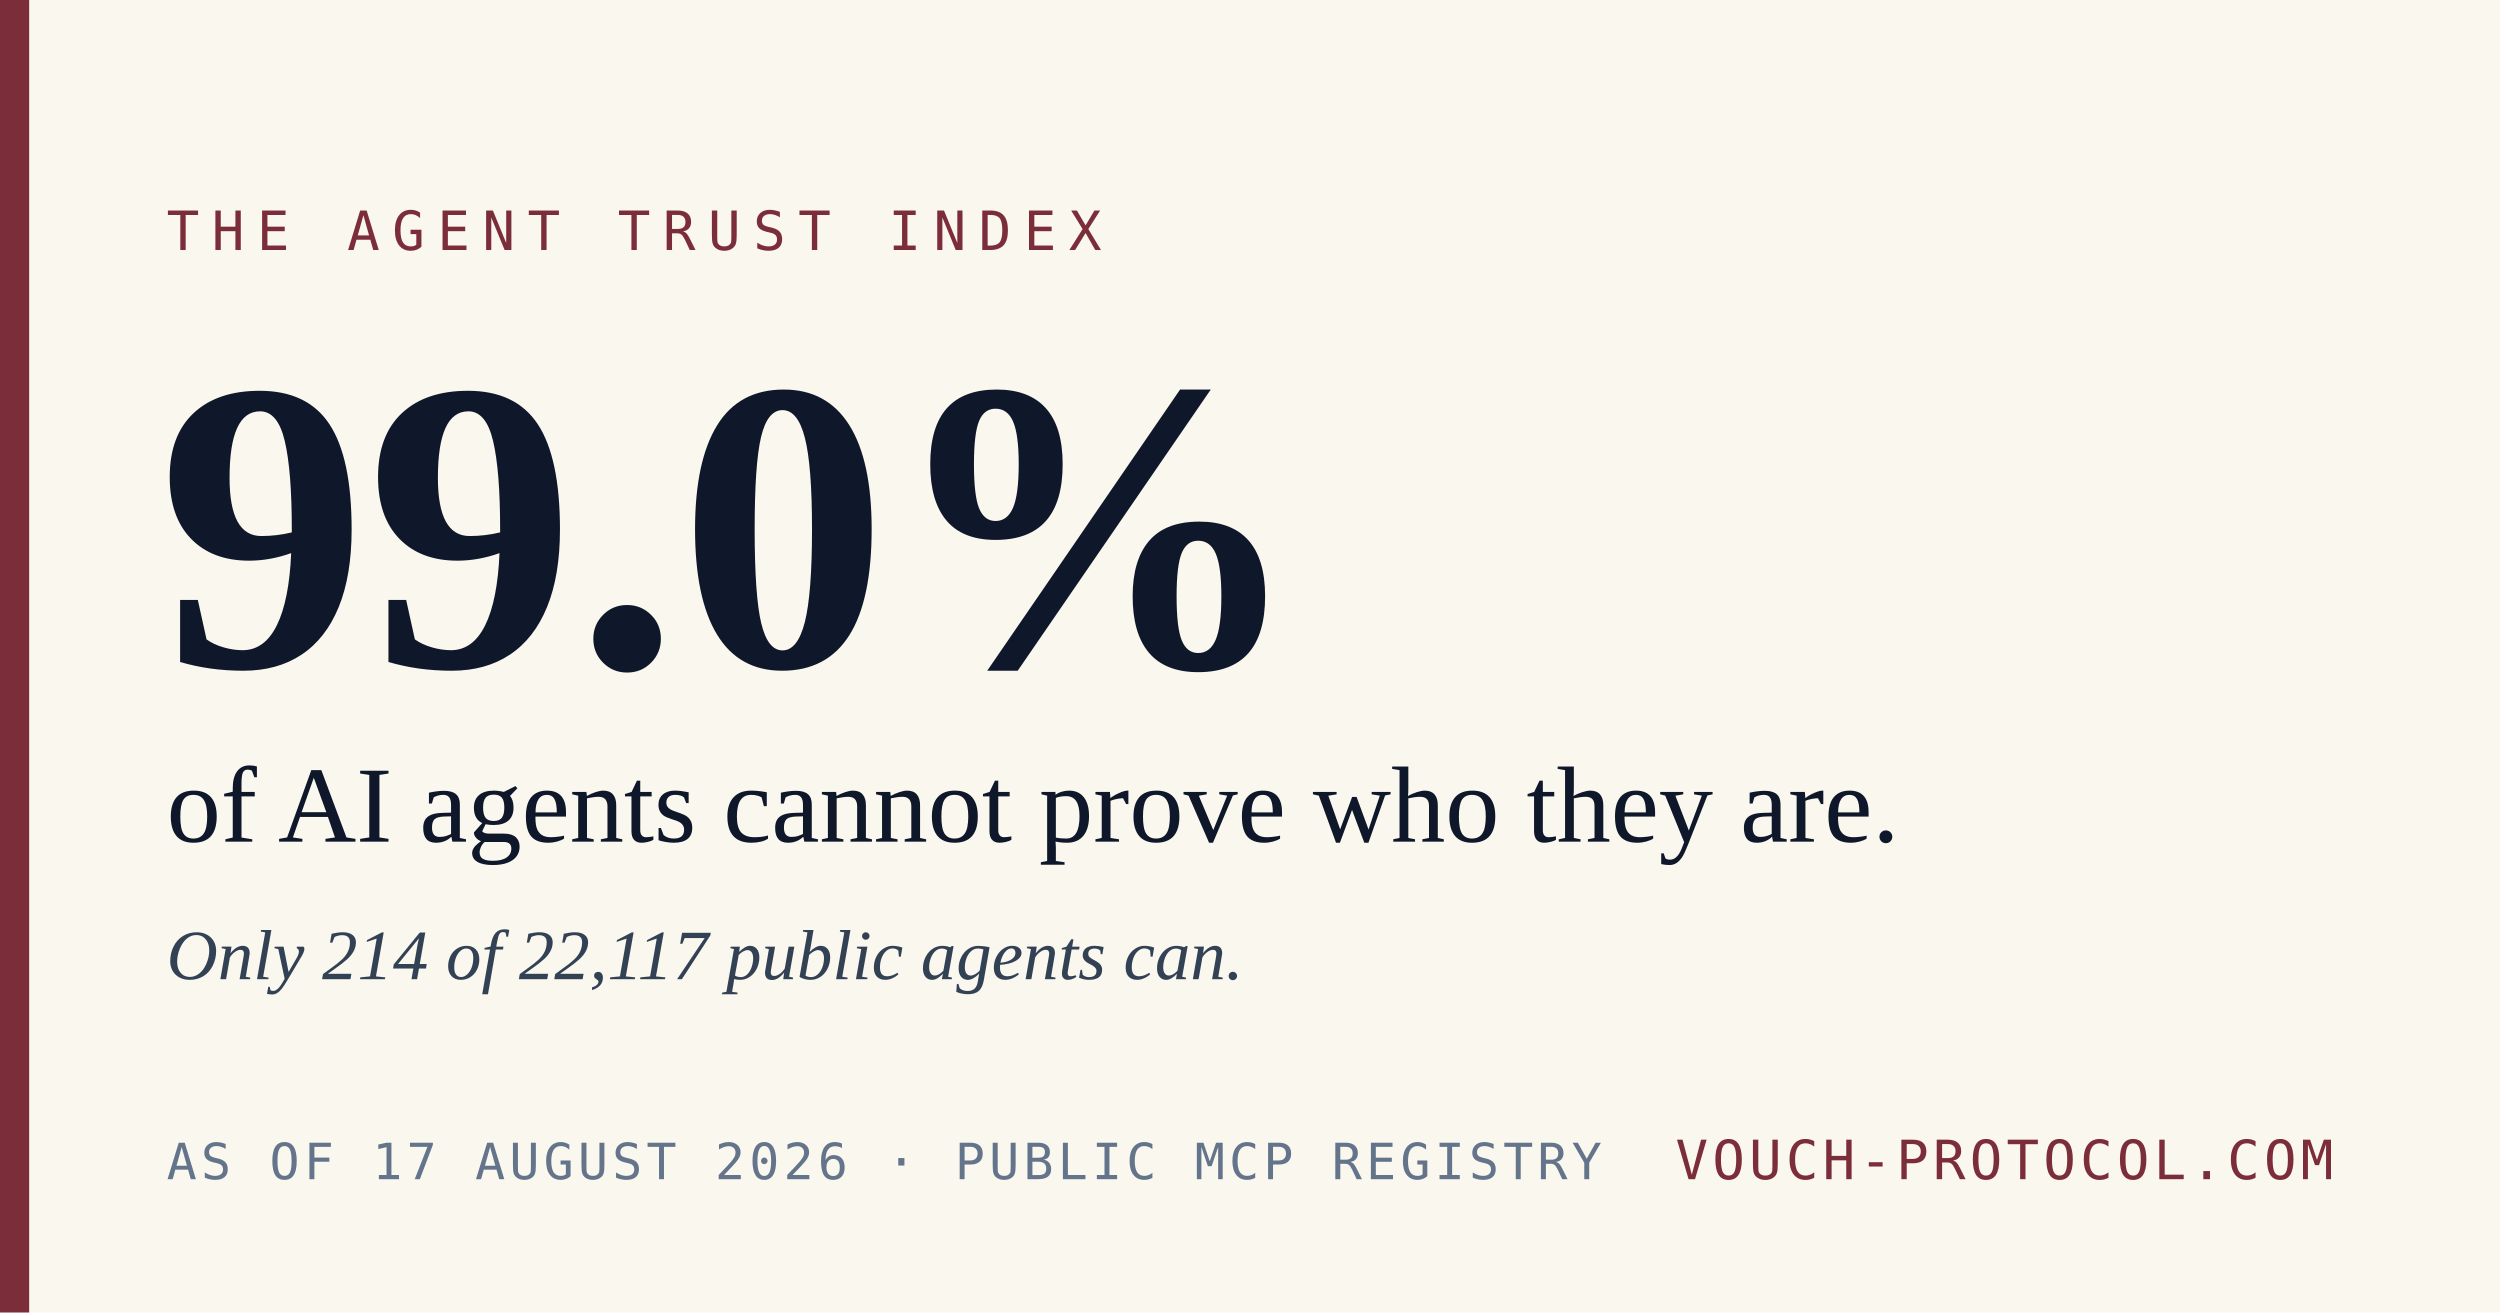
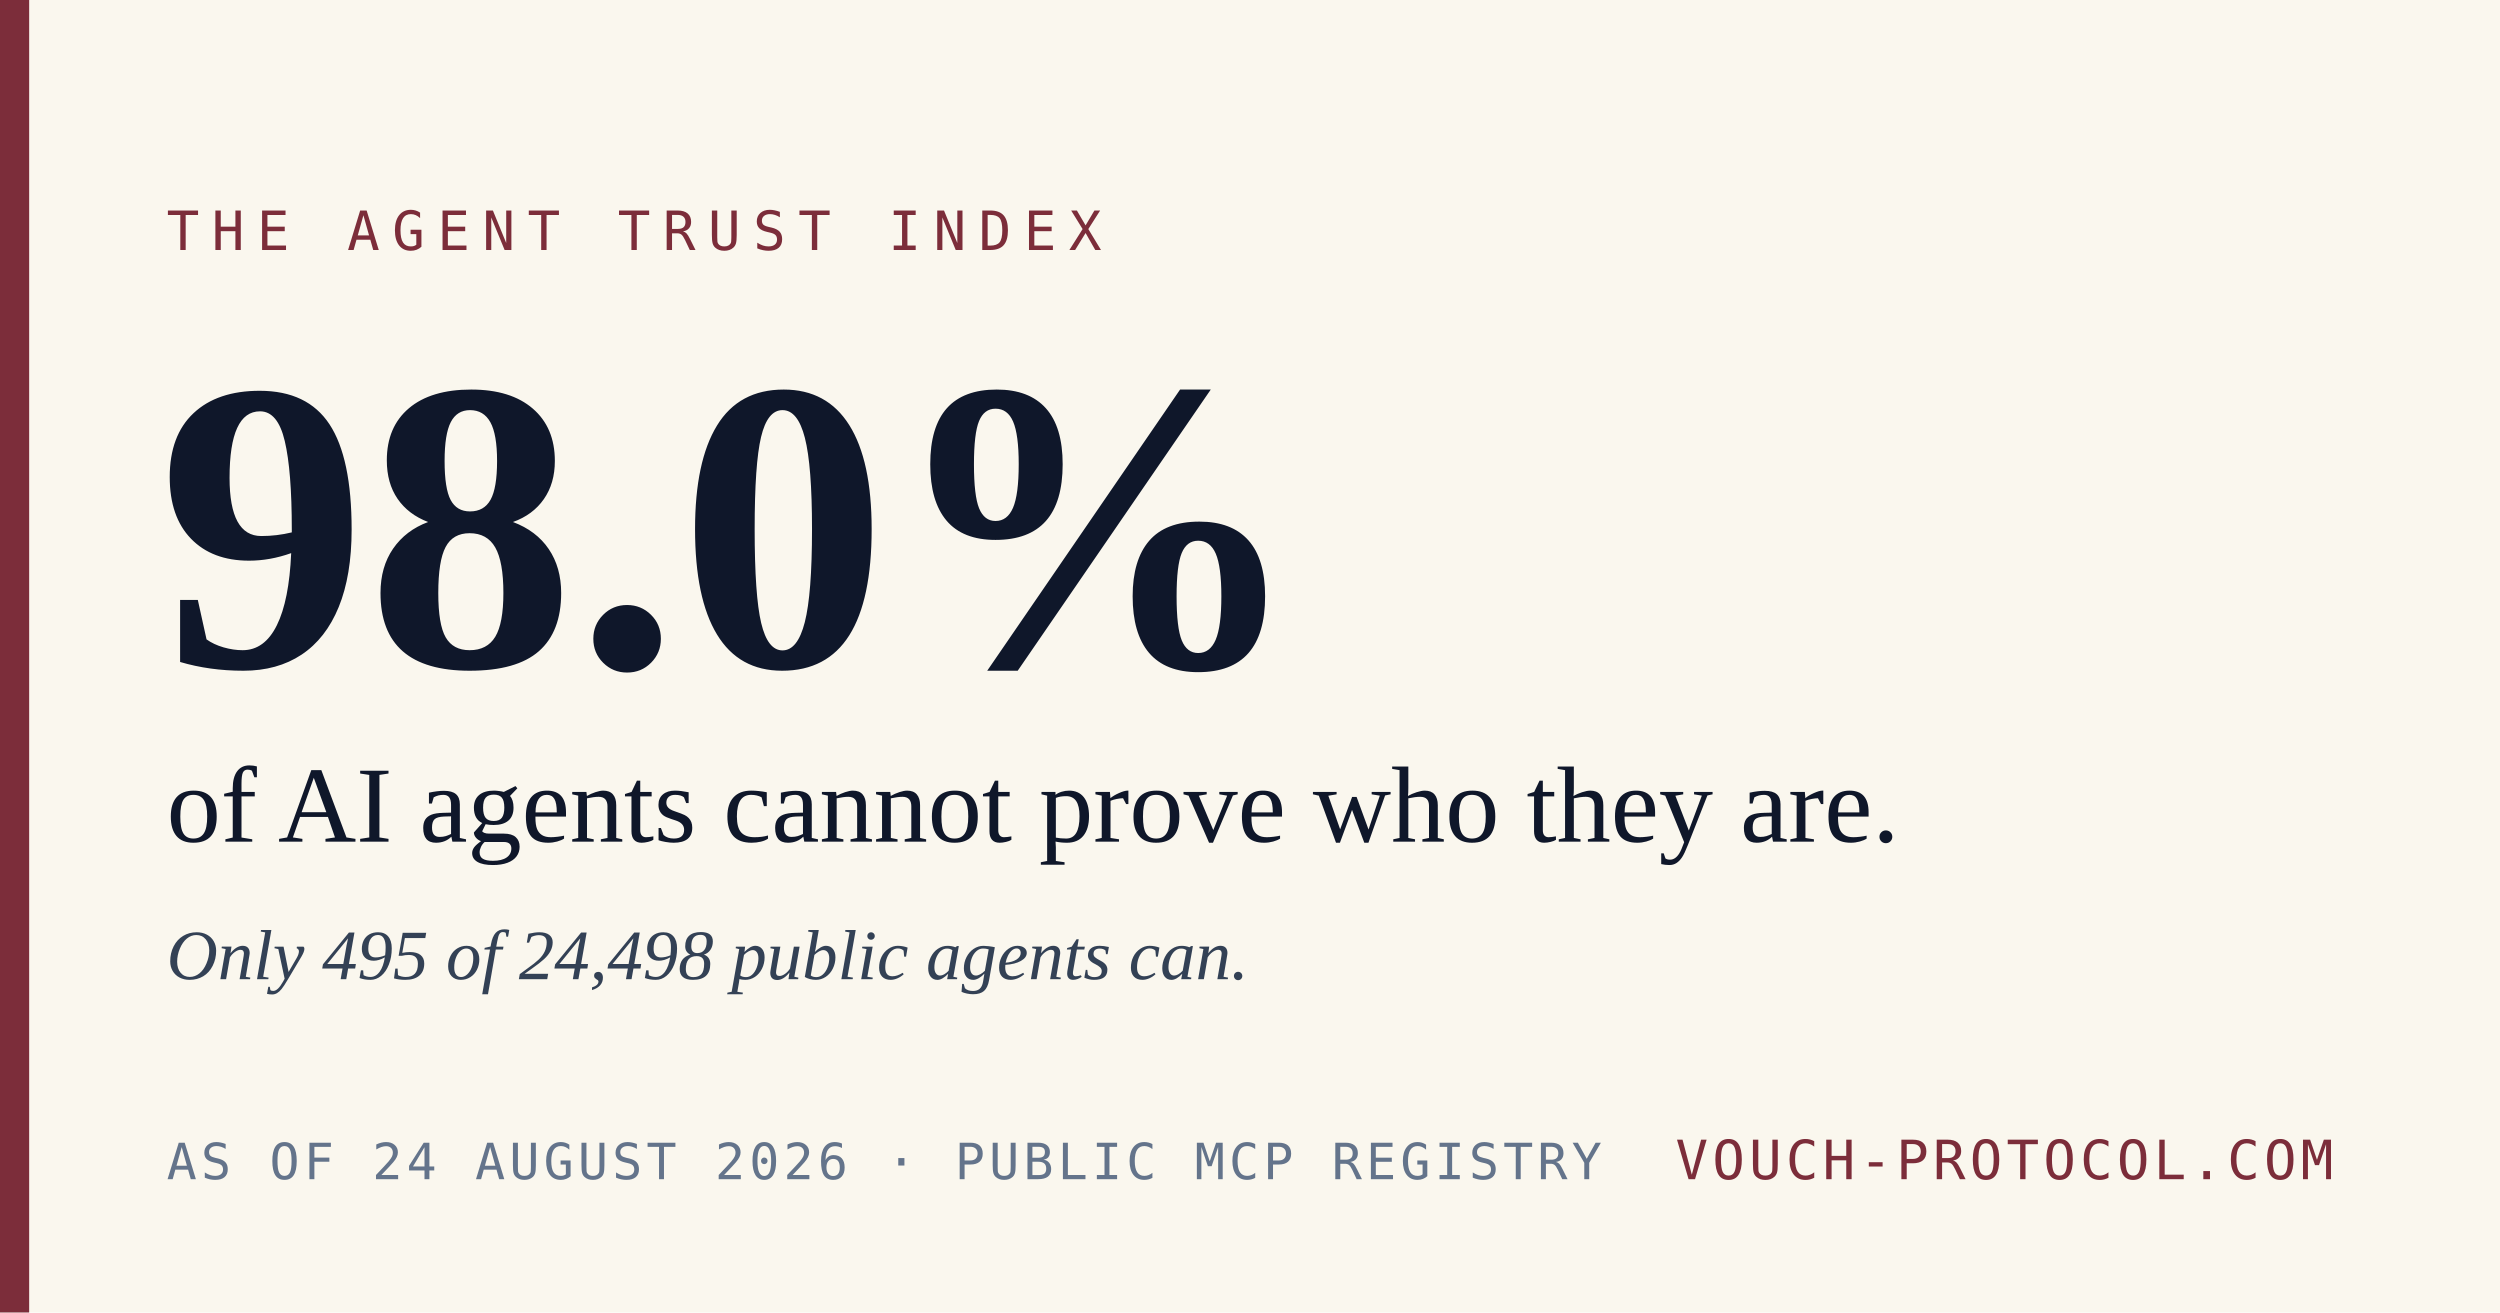
<svg xmlns="http://www.w3.org/2000/svg" width="1200" height="630" viewBox="0 0 1200 630">
  <rect width="1200" height="630" fill="#FAF7EE" />
  <rect x="0" y="0" width="14" height="630" fill="#7C2D3A" />
  <text x="80" y="120" font-family="'DejaVu Sans Mono', 'Courier New', monospace" font-size="26" letter-spacing="6" fill="#7C2D3A">THE AGENT TRUST INDEX</text>
-   <text x="76" y="320" font-family="Georgia, 'Times New Roman', serif" font-size="200" font-weight="700" fill="#0F172A">99.0%</text>
+   <text x="76" y="320" font-family="Georgia, 'Times New Roman', serif" font-size="200" font-weight="700" fill="#0F172A">98.0%</text>
  <text x="80" y="404" font-family="Georgia, 'Times New Roman', serif" font-size="52" fill="#0F172A">of AI agents cannot prove who they are.</text>
-   <text x="80" y="470" font-family="Georgia, 'Times New Roman', serif" font-size="34" fill="#334155" font-style="italic">Only 214 of 22,117 public agents can.</text>
-   <text x="80" y="566" font-family="'DejaVu Sans Mono', 'Courier New', monospace" font-size="24" letter-spacing="2" fill="#64748B">AS OF 17 AUGUST 2026  ·  PUBLIC MCP REGISTRY</text>
+   <text x="80" y="470" font-family="Georgia, 'Times New Roman', serif" font-size="34" fill="#334155" font-style="italic">Only 495 of 24,498 public agents can.</text>
+   <text x="80" y="566" font-family="'DejaVu Sans Mono', 'Courier New', monospace" font-size="24" letter-spacing="2" fill="#64748B">AS OF 24 AUGUST 2026  ·  PUBLIC MCP REGISTRY</text>
  <text x="1120" y="566" text-anchor="end" font-family="'DejaVu Sans Mono', 'Courier New', monospace" font-size="26" letter-spacing="2" fill="#7C2D3A">VOUCH-PROTOCOL.COM</text>
</svg>
